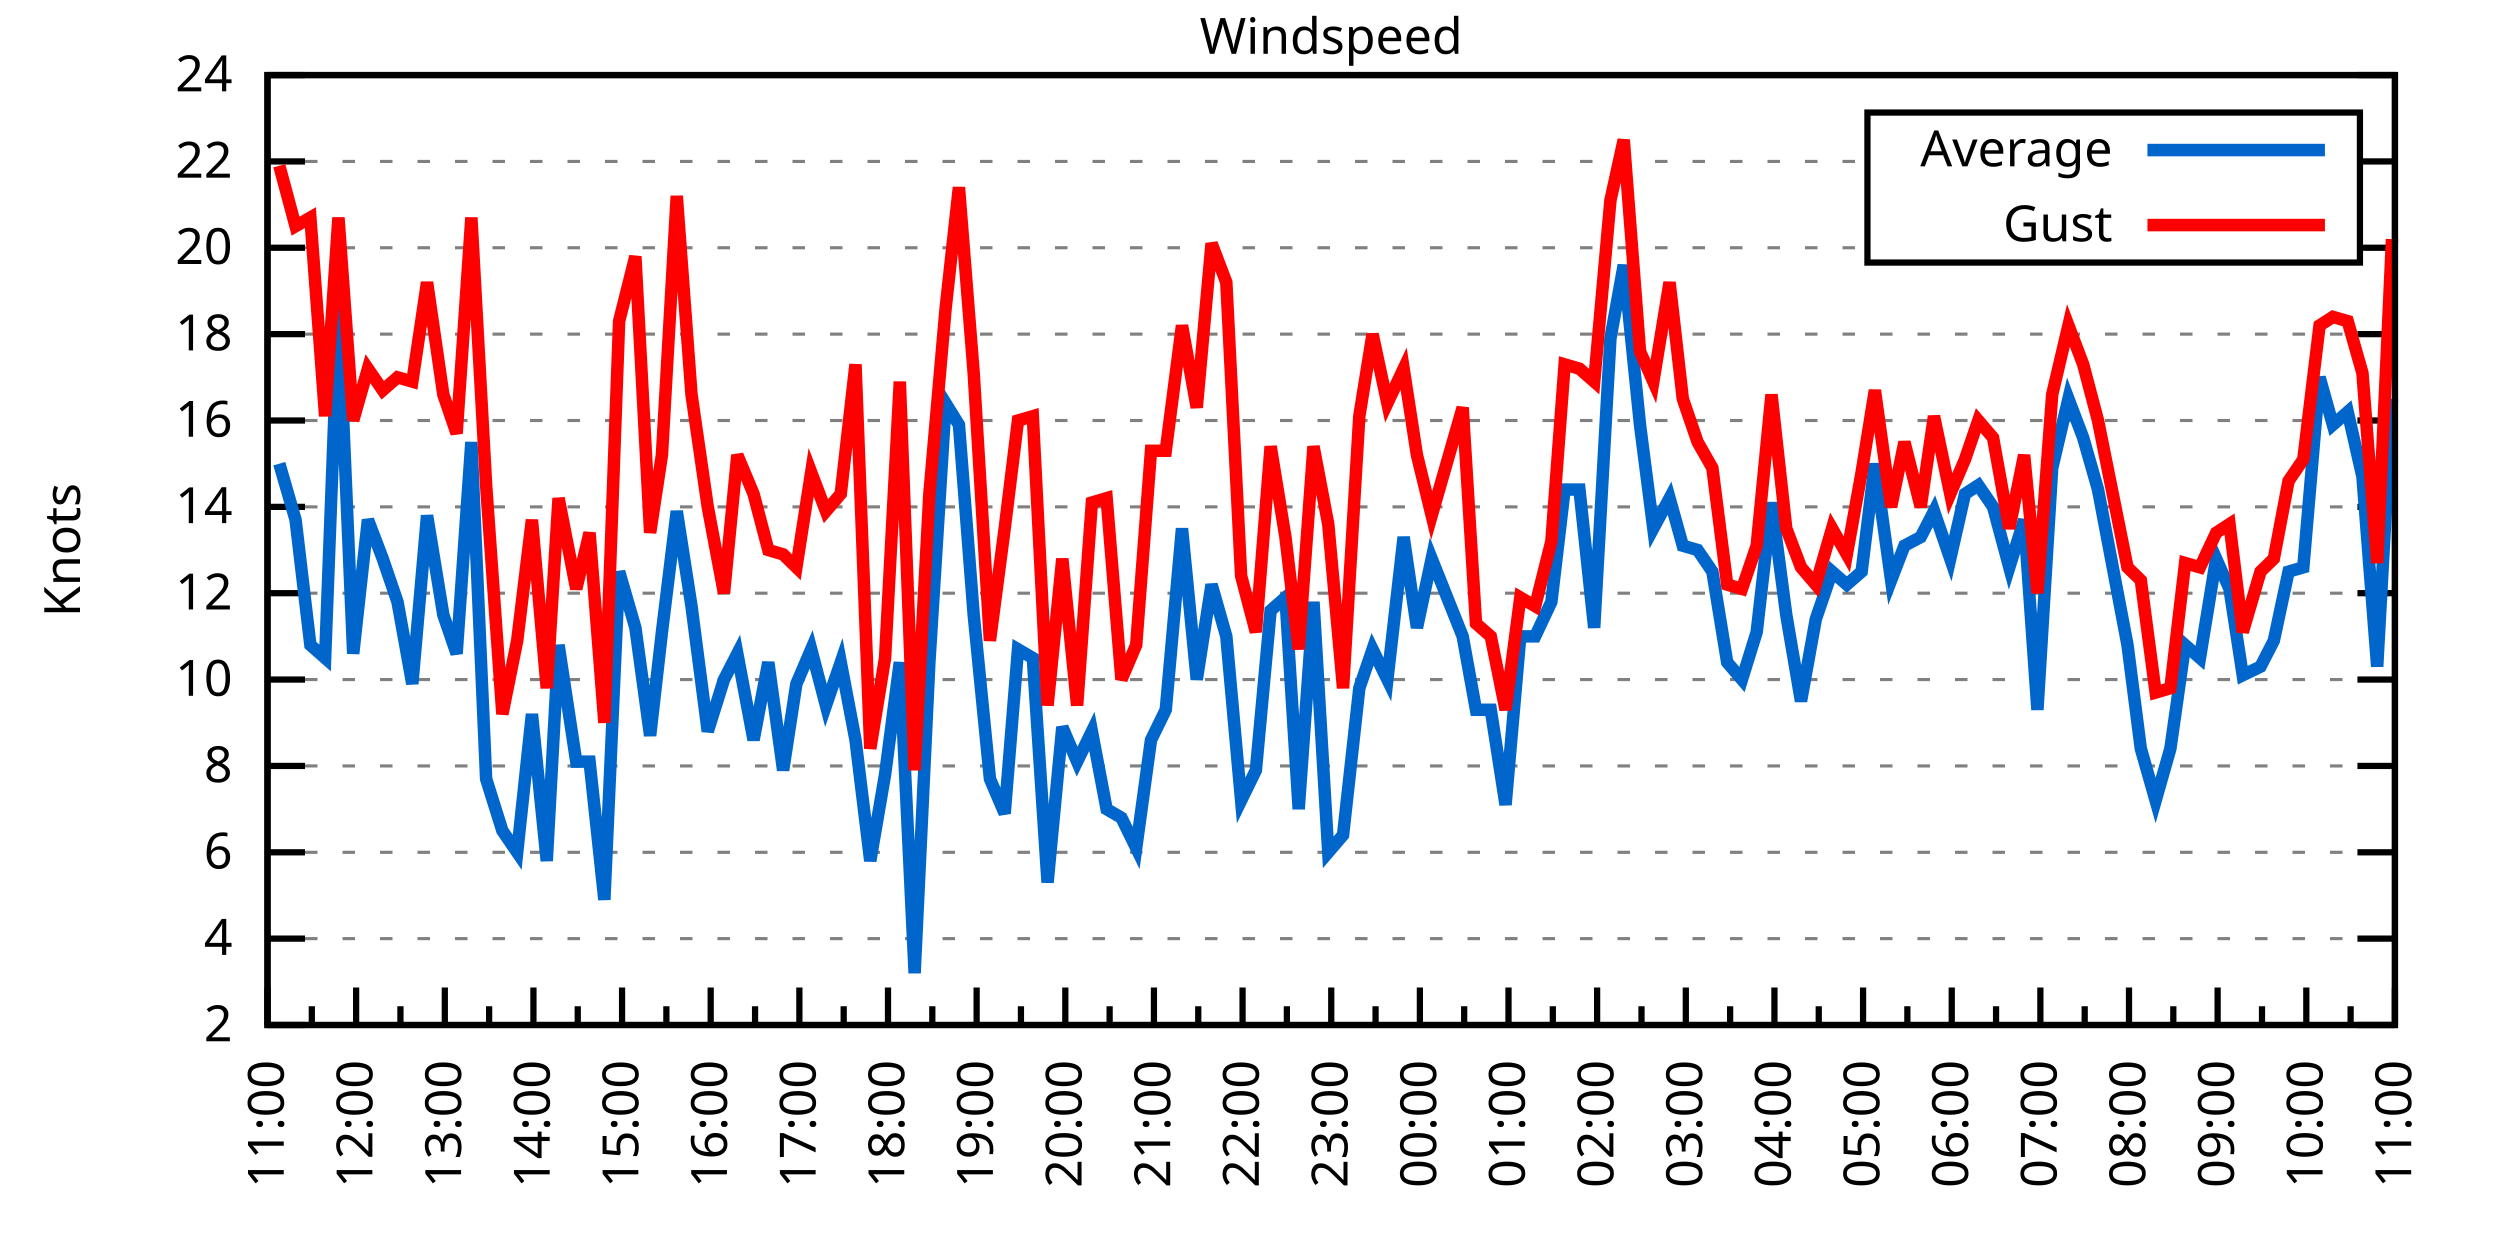
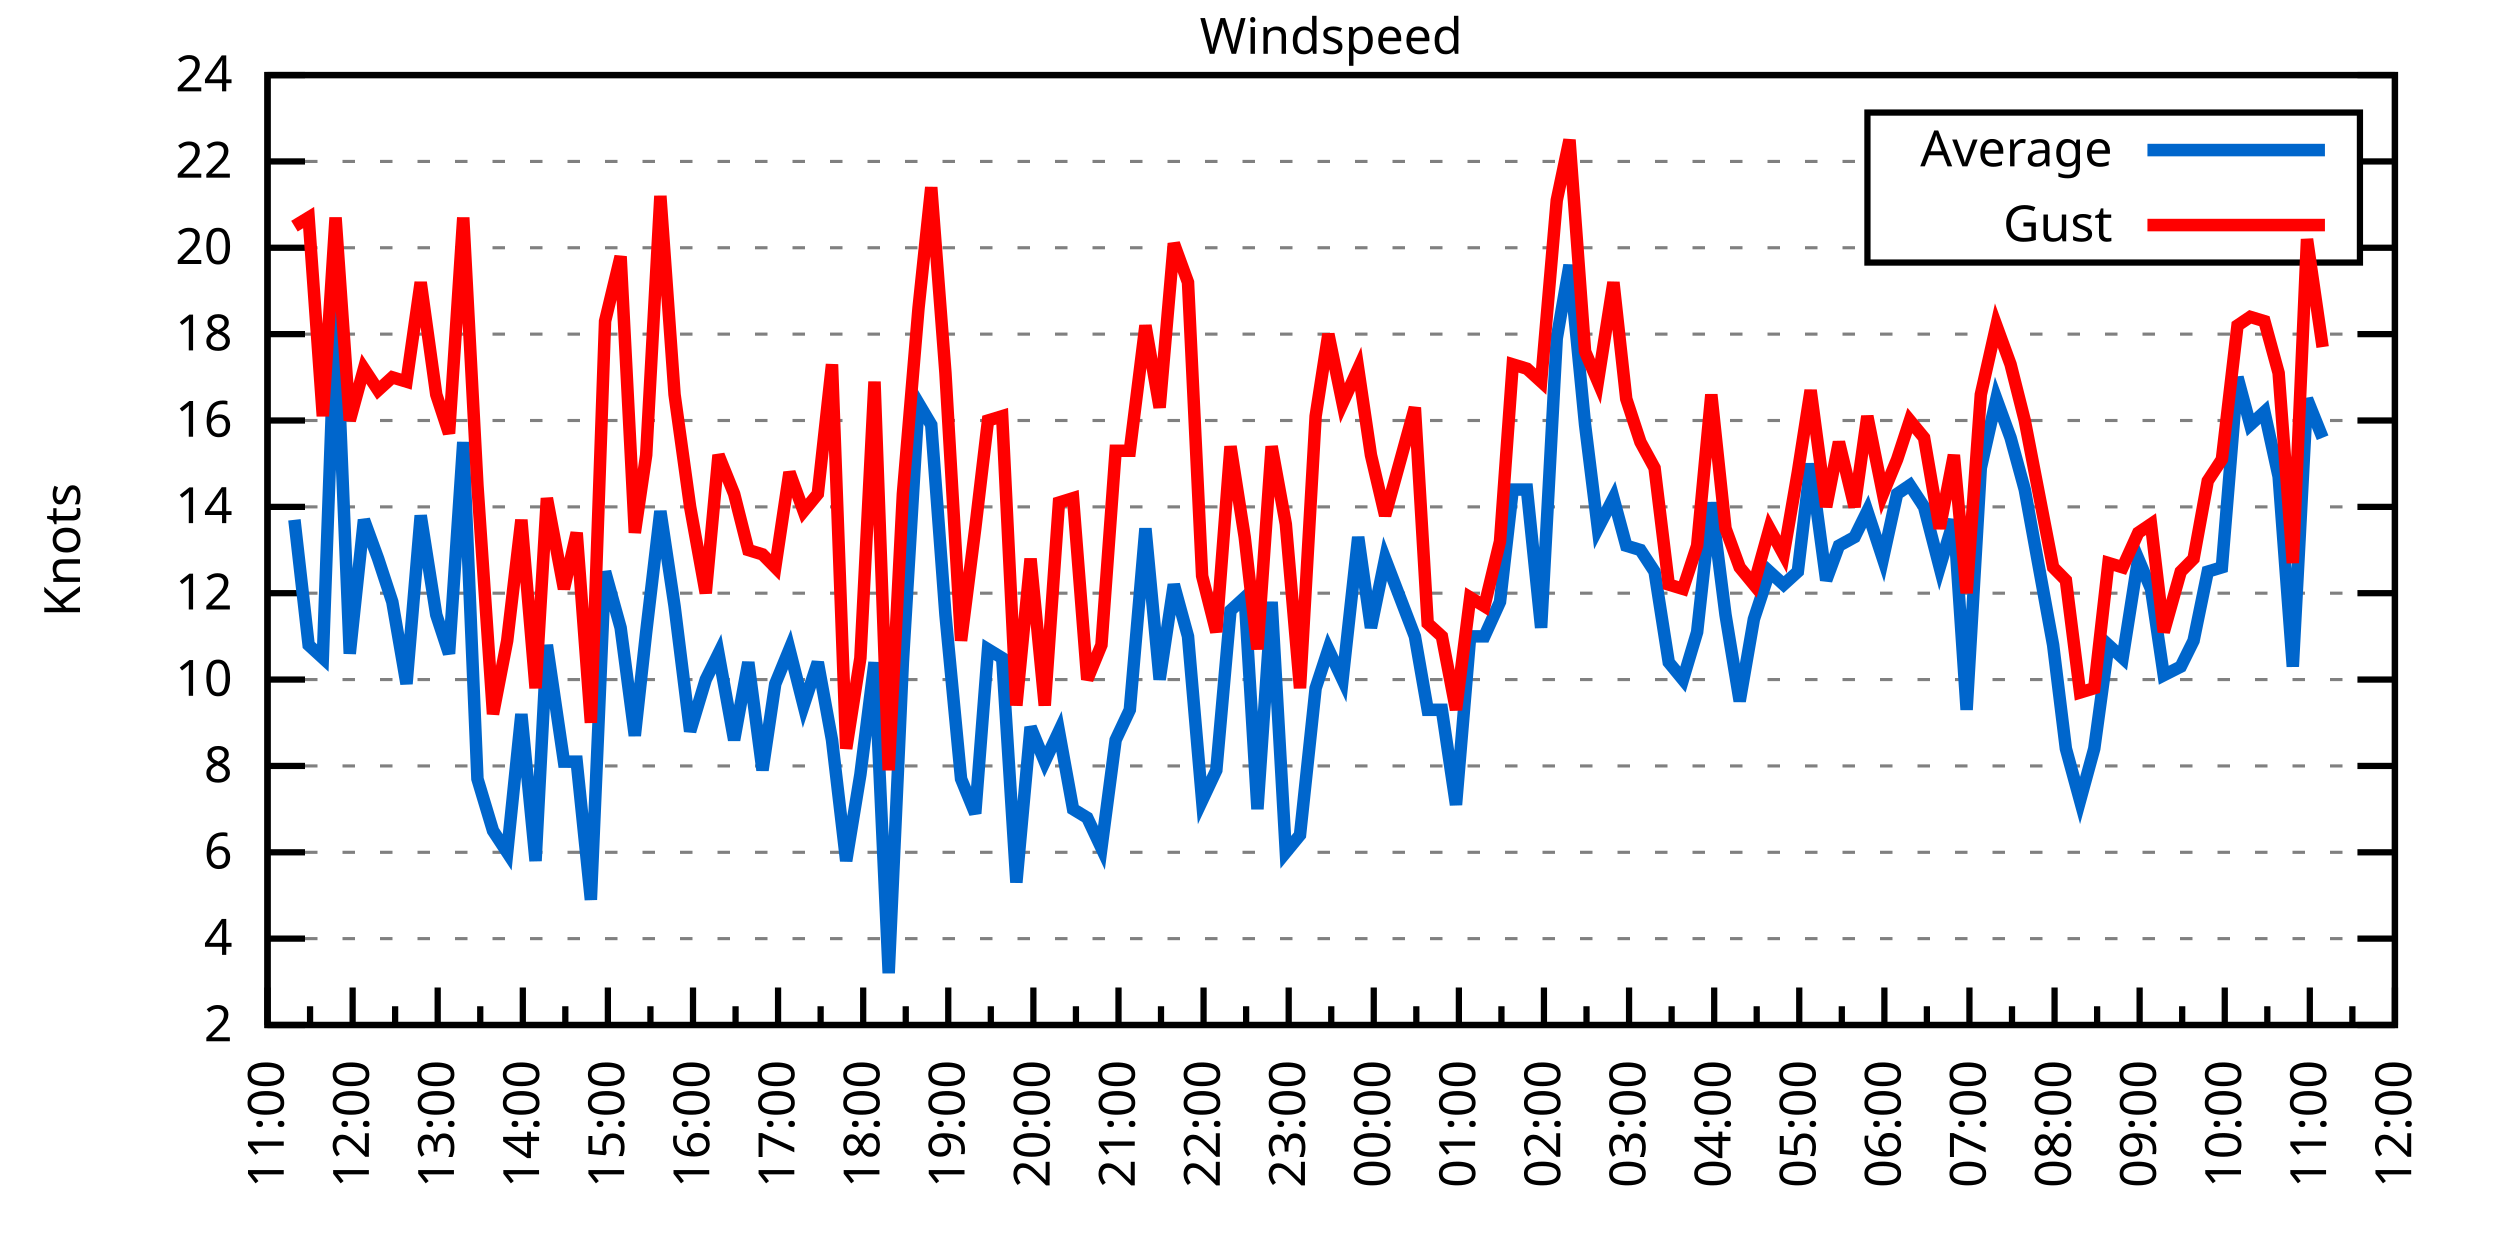
<svg xmlns="http://www.w3.org/2000/svg" xmlns:xlink="http://www.w3.org/1999/xlink" width="400" height="200" viewBox="0 0 400 200">
  <g id="gnuplot_canvas">
    <rect x="0" y="0" width="400" height="200" fill="none" />
    <defs>
      <circle id="gpDot" r="0.5" stroke-width="0.5" stroke="currentColor" />
      <path id="gpPt0" stroke-width="0.333" stroke="currentColor" d="M-1,0 h2 M0,-1 v2" />
      <path id="gpPt1" stroke-width="0.333" stroke="currentColor" d="M-1,-1 L1,1 M1,-1 L-1,1" />
      <path id="gpPt2" stroke-width="0.333" stroke="currentColor" d="M-1,0 L1,0 M0,-1 L0,1 M-1,-1 L1,1 M-1,1 L1,-1" />
      <rect id="gpPt3" stroke-width="0.333" stroke="currentColor" x="-1" y="-1" width="2" height="2" />
      <rect id="gpPt4" stroke-width="0.333" stroke="currentColor" fill="currentColor" x="-1" y="-1" width="2" height="2" />
      <circle id="gpPt5" stroke-width="0.333" stroke="currentColor" cx="0" cy="0" r="1" />
      <use xlink:href="#gpPt5" id="gpPt6" fill="currentColor" stroke="none" />
      <path id="gpPt7" stroke-width="0.333" stroke="currentColor" d="M0,-1.33 L-1.33,0.67 L1.33,0.67 z" />
      <use xlink:href="#gpPt7" id="gpPt8" fill="currentColor" stroke="none" />
      <use xlink:href="#gpPt7" id="gpPt9" stroke="currentColor" transform="rotate(180)" />
      <use xlink:href="#gpPt9" id="gpPt10" fill="currentColor" stroke="none" />
      <use xlink:href="#gpPt3" id="gpPt11" stroke="currentColor" transform="rotate(45)" />
      <use xlink:href="#gpPt11" id="gpPt12" fill="currentColor" stroke="none" />
      <path id="gpPt13" stroke-width="0.333" stroke="currentColor" d="M0,1.330 L1.265,0.411 L0.782,-1.067 L-0.782,-1.076 L-1.265,0.411 z" />
      <use xlink:href="#gpPt13" id="gpPt14" fill="currentColor" stroke="none" />
      <filter id="textbox" filterUnits="objectBoundingBox" x="0" y="0" height="1" width="1">
        <feFlood flood-color="white" flood-opacity="1" result="bgnd" />
        <feComposite in="SourceGraphic" in2="bgnd" operator="atop" />
      </filter>
      <filter id="greybox" filterUnits="objectBoundingBox" x="0" y="0" height="1" width="1">
        <feFlood flood-color="lightgrey" flood-opacity="1" result="grey" />
        <feComposite in="SourceGraphic" in2="grey" operator="atop" />
      </filter>
    </defs>
    <g fill="none" color="white" stroke="currentColor" stroke-width="1.00" stroke-linecap="butt" stroke-linejoin="miter">
</g>
    <g fill="none" color="black" stroke="currentColor" stroke-width="1.00" stroke-linecap="butt" stroke-linejoin="miter">
      <g stroke="none" shape-rendering="crispEdges">
        <polygon fill="rgb(255, 255, 255)" points="42.80,164.00 383.18,164.00 383.18,12.02 42.80,12.02 " />
      </g>
    </g>
    <g fill="none" color="black" stroke="currentColor" stroke-width="1.00" stroke-linecap="butt" stroke-linejoin="miter">
</g>
    <g fill="none" color="black" stroke="black" stroke-width="0.50" stroke-linecap="butt" stroke-linejoin="miter">
</g>
    <g fill="none" color="gray" stroke="currentColor" stroke-width="0.50" stroke-linecap="butt" stroke-linejoin="miter">
      <path stroke="gray" stroke-dasharray="2,4" class="gridline" d="M42.80,164.00 L383.19,164.00  " />
    </g>
    <g fill="none" color="gray" stroke="gray" stroke-width="1.00" stroke-linecap="butt" stroke-linejoin="miter">
</g>
    <g fill="none" color="black" stroke="currentColor" stroke-width="1.00" stroke-linecap="butt" stroke-linejoin="miter">
      <path stroke="black" d="M42.80,164.00 L48.80,164.00 M383.19,164.00 L377.19,164.00  " />
      <g transform="translate(37.20,166.60)" stroke="none" fill="black" font-family="Sans" font-size="8.00" text-anchor="end">
        <text>
          <tspan font-family="Sans"> 2</tspan>
        </text>
      </g>
    </g>
    <g fill="none" color="black" stroke="currentColor" stroke-width="1.00" stroke-linecap="butt" stroke-linejoin="miter">
</g>
    <g fill="none" color="black" stroke="black" stroke-width="0.50" stroke-linecap="butt" stroke-linejoin="miter">
</g>
    <g fill="none" color="gray" stroke="currentColor" stroke-width="0.50" stroke-linecap="butt" stroke-linejoin="miter">
      <path stroke="gray" stroke-dasharray="2,4" class="gridline" d="M42.80,150.18 L383.19,150.18  " />
    </g>
    <g fill="none" color="gray" stroke="gray" stroke-width="1.00" stroke-linecap="butt" stroke-linejoin="miter">
</g>
    <g fill="none" color="black" stroke="currentColor" stroke-width="1.00" stroke-linecap="butt" stroke-linejoin="miter">
      <path stroke="black" d="M42.80,150.18 L48.80,150.18 M383.19,150.18 L377.19,150.18  " />
      <g transform="translate(37.20,152.78)" stroke="none" fill="black" font-family="Sans" font-size="8.00" text-anchor="end">
        <text>
          <tspan font-family="Sans"> 4</tspan>
        </text>
      </g>
    </g>
    <g fill="none" color="black" stroke="currentColor" stroke-width="1.00" stroke-linecap="butt" stroke-linejoin="miter">
</g>
    <g fill="none" color="black" stroke="black" stroke-width="0.50" stroke-linecap="butt" stroke-linejoin="miter">
</g>
    <g fill="none" color="gray" stroke="currentColor" stroke-width="0.50" stroke-linecap="butt" stroke-linejoin="miter">
      <path stroke="gray" stroke-dasharray="2,4" class="gridline" d="M42.80,136.37 L383.19,136.37  " />
    </g>
    <g fill="none" color="gray" stroke="gray" stroke-width="1.00" stroke-linecap="butt" stroke-linejoin="miter">
</g>
    <g fill="none" color="black" stroke="currentColor" stroke-width="1.00" stroke-linecap="butt" stroke-linejoin="miter">
      <path stroke="black" d="M42.80,136.37 L48.80,136.37 M383.19,136.37 L377.19,136.37  " />
      <g transform="translate(37.20,138.97)" stroke="none" fill="black" font-family="Sans" font-size="8.00" text-anchor="end">
        <text>
          <tspan font-family="Sans"> 6</tspan>
        </text>
      </g>
    </g>
    <g fill="none" color="black" stroke="currentColor" stroke-width="1.00" stroke-linecap="butt" stroke-linejoin="miter">
</g>
    <g fill="none" color="black" stroke="black" stroke-width="0.50" stroke-linecap="butt" stroke-linejoin="miter">
</g>
    <g fill="none" color="gray" stroke="currentColor" stroke-width="0.50" stroke-linecap="butt" stroke-linejoin="miter">
      <path stroke="gray" stroke-dasharray="2,4" class="gridline" d="M42.80,122.55 L383.19,122.55  " />
    </g>
    <g fill="none" color="gray" stroke="gray" stroke-width="1.00" stroke-linecap="butt" stroke-linejoin="miter">
</g>
    <g fill="none" color="black" stroke="currentColor" stroke-width="1.00" stroke-linecap="butt" stroke-linejoin="miter">
      <path stroke="black" d="M42.80,122.55 L48.80,122.55 M383.19,122.55 L377.19,122.55  " />
      <g transform="translate(37.20,125.15)" stroke="none" fill="black" font-family="Sans" font-size="8.00" text-anchor="end">
        <text>
          <tspan font-family="Sans"> 8</tspan>
        </text>
      </g>
    </g>
    <g fill="none" color="black" stroke="currentColor" stroke-width="1.00" stroke-linecap="butt" stroke-linejoin="miter">
</g>
    <g fill="none" color="black" stroke="black" stroke-width="0.50" stroke-linecap="butt" stroke-linejoin="miter">
</g>
    <g fill="none" color="gray" stroke="currentColor" stroke-width="0.50" stroke-linecap="butt" stroke-linejoin="miter">
      <path stroke="gray" stroke-dasharray="2,4" class="gridline" d="M42.80,108.73 L383.19,108.73  " />
    </g>
    <g fill="none" color="gray" stroke="gray" stroke-width="1.00" stroke-linecap="butt" stroke-linejoin="miter">
</g>
    <g fill="none" color="black" stroke="currentColor" stroke-width="1.00" stroke-linecap="butt" stroke-linejoin="miter">
      <path stroke="black" d="M42.80,108.73 L48.80,108.73 M383.19,108.73 L377.19,108.73  " />
      <g transform="translate(37.20,111.33)" stroke="none" fill="black" font-family="Sans" font-size="8.00" text-anchor="end">
        <text>
          <tspan font-family="Sans"> 10</tspan>
        </text>
      </g>
    </g>
    <g fill="none" color="black" stroke="currentColor" stroke-width="1.00" stroke-linecap="butt" stroke-linejoin="miter">
</g>
    <g fill="none" color="black" stroke="black" stroke-width="0.50" stroke-linecap="butt" stroke-linejoin="miter">
</g>
    <g fill="none" color="gray" stroke="currentColor" stroke-width="0.50" stroke-linecap="butt" stroke-linejoin="miter">
      <path stroke="gray" stroke-dasharray="2,4" class="gridline" d="M42.80,94.91 L383.19,94.91  " />
    </g>
    <g fill="none" color="gray" stroke="gray" stroke-width="1.00" stroke-linecap="butt" stroke-linejoin="miter">
</g>
    <g fill="none" color="black" stroke="currentColor" stroke-width="1.00" stroke-linecap="butt" stroke-linejoin="miter">
      <path stroke="black" d="M42.80,94.91 L48.80,94.91 M383.19,94.91 L377.19,94.91  " />
      <g transform="translate(37.20,97.51)" stroke="none" fill="black" font-family="Sans" font-size="8.00" text-anchor="end">
        <text>
          <tspan font-family="Sans"> 12</tspan>
        </text>
      </g>
    </g>
    <g fill="none" color="black" stroke="currentColor" stroke-width="1.00" stroke-linecap="butt" stroke-linejoin="miter">
</g>
    <g fill="none" color="black" stroke="black" stroke-width="0.50" stroke-linecap="butt" stroke-linejoin="miter">
</g>
    <g fill="none" color="gray" stroke="currentColor" stroke-width="0.50" stroke-linecap="butt" stroke-linejoin="miter">
      <path stroke="gray" stroke-dasharray="2,4" class="gridline" d="M42.80,81.10 L383.19,81.10  " />
    </g>
    <g fill="none" color="gray" stroke="gray" stroke-width="1.00" stroke-linecap="butt" stroke-linejoin="miter">
</g>
    <g fill="none" color="black" stroke="currentColor" stroke-width="1.00" stroke-linecap="butt" stroke-linejoin="miter">
      <path stroke="black" d="M42.80,81.10 L48.80,81.10 M383.19,81.10 L377.19,81.10  " />
      <g transform="translate(37.20,83.70)" stroke="none" fill="black" font-family="Sans" font-size="8.00" text-anchor="end">
        <text>
          <tspan font-family="Sans"> 14</tspan>
        </text>
      </g>
    </g>
    <g fill="none" color="black" stroke="currentColor" stroke-width="1.00" stroke-linecap="butt" stroke-linejoin="miter">
</g>
    <g fill="none" color="black" stroke="black" stroke-width="0.50" stroke-linecap="butt" stroke-linejoin="miter">
</g>
    <g fill="none" color="gray" stroke="currentColor" stroke-width="0.50" stroke-linecap="butt" stroke-linejoin="miter">
      <path stroke="gray" stroke-dasharray="2,4" class="gridline" d="M42.80,67.28 L383.19,67.28  " />
    </g>
    <g fill="none" color="gray" stroke="gray" stroke-width="1.00" stroke-linecap="butt" stroke-linejoin="miter">
</g>
    <g fill="none" color="black" stroke="currentColor" stroke-width="1.00" stroke-linecap="butt" stroke-linejoin="miter">
      <path stroke="black" d="M42.80,67.28 L48.80,67.28 M383.19,67.28 L377.19,67.28  " />
      <g transform="translate(37.20,69.88)" stroke="none" fill="black" font-family="Sans" font-size="8.00" text-anchor="end">
        <text>
          <tspan font-family="Sans"> 16</tspan>
        </text>
      </g>
    </g>
    <g fill="none" color="black" stroke="currentColor" stroke-width="1.00" stroke-linecap="butt" stroke-linejoin="miter">
</g>
    <g fill="none" color="black" stroke="black" stroke-width="0.50" stroke-linecap="butt" stroke-linejoin="miter">
</g>
    <g fill="none" color="gray" stroke="currentColor" stroke-width="0.50" stroke-linecap="butt" stroke-linejoin="miter">
      <path stroke="gray" stroke-dasharray="2,4" class="gridline" d="M42.80,53.46 L383.19,53.46  " />
    </g>
    <g fill="none" color="gray" stroke="gray" stroke-width="1.00" stroke-linecap="butt" stroke-linejoin="miter">
</g>
    <g fill="none" color="black" stroke="currentColor" stroke-width="1.00" stroke-linecap="butt" stroke-linejoin="miter">
      <path stroke="black" d="M42.80,53.46 L48.80,53.46 M383.19,53.46 L377.19,53.46  " />
      <g transform="translate(37.20,56.06)" stroke="none" fill="black" font-family="Sans" font-size="8.00" text-anchor="end">
        <text>
          <tspan font-family="Sans"> 18</tspan>
        </text>
      </g>
    </g>
    <g fill="none" color="black" stroke="currentColor" stroke-width="1.00" stroke-linecap="butt" stroke-linejoin="miter">
</g>
    <g fill="none" color="black" stroke="black" stroke-width="0.50" stroke-linecap="butt" stroke-linejoin="miter">
</g>
    <g fill="none" color="gray" stroke="currentColor" stroke-width="0.50" stroke-linecap="butt" stroke-linejoin="miter">
      <path stroke="gray" stroke-dasharray="2,4" class="gridline" d="M42.80,39.64 L298.79,39.64 M377.59,39.64 L383.19,39.64  " />
    </g>
    <g fill="none" color="gray" stroke="gray" stroke-width="1.00" stroke-linecap="butt" stroke-linejoin="miter">
</g>
    <g fill="none" color="black" stroke="currentColor" stroke-width="1.00" stroke-linecap="butt" stroke-linejoin="miter">
      <path stroke="black" d="M42.80,39.64 L48.80,39.64 M383.19,39.64 L377.19,39.64  " />
      <g transform="translate(37.20,42.24)" stroke="none" fill="black" font-family="Sans" font-size="8.00" text-anchor="end">
        <text>
          <tspan font-family="Sans"> 20</tspan>
        </text>
      </g>
    </g>
    <g fill="none" color="black" stroke="currentColor" stroke-width="1.00" stroke-linecap="butt" stroke-linejoin="miter">
</g>
    <g fill="none" color="black" stroke="black" stroke-width="0.50" stroke-linecap="butt" stroke-linejoin="miter">
</g>
    <g fill="none" color="gray" stroke="currentColor" stroke-width="0.50" stroke-linecap="butt" stroke-linejoin="miter">
      <path stroke="gray" stroke-dasharray="2,4" class="gridline" d="M42.80,25.83 L298.79,25.83 M377.59,25.83 L383.19,25.83  " />
    </g>
    <g fill="none" color="gray" stroke="gray" stroke-width="1.00" stroke-linecap="butt" stroke-linejoin="miter">
</g>
    <g fill="none" color="black" stroke="currentColor" stroke-width="1.00" stroke-linecap="butt" stroke-linejoin="miter">
      <path stroke="black" d="M42.80,25.83 L48.80,25.83 M383.19,25.83 L377.19,25.83  " />
      <g transform="translate(37.20,28.43)" stroke="none" fill="black" font-family="Sans" font-size="8.00" text-anchor="end">
        <text>
          <tspan font-family="Sans"> 22</tspan>
        </text>
      </g>
    </g>
    <g fill="none" color="black" stroke="currentColor" stroke-width="1.00" stroke-linecap="butt" stroke-linejoin="miter">
</g>
    <g fill="none" color="black" stroke="black" stroke-width="0.50" stroke-linecap="butt" stroke-linejoin="miter">
</g>
    <g fill="none" color="gray" stroke="currentColor" stroke-width="0.50" stroke-linecap="butt" stroke-linejoin="miter">
      <path stroke="gray" stroke-dasharray="2,4" class="gridline" d="M42.80,12.01 L383.19,12.01  " />
    </g>
    <g fill="none" color="gray" stroke="gray" stroke-width="1.00" stroke-linecap="butt" stroke-linejoin="miter">
</g>
    <g fill="none" color="black" stroke="currentColor" stroke-width="1.00" stroke-linecap="butt" stroke-linejoin="miter">
      <path stroke="black" d="M42.80,12.01 L48.80,12.01 M383.19,12.01 L377.19,12.01  " />
      <g transform="translate(37.20,14.61)" stroke="none" fill="black" font-family="Sans" font-size="8.00" text-anchor="end">
        <text>
          <tspan font-family="Sans"> 24</tspan>
        </text>
      </g>
    </g>
    <g fill="none" color="black" stroke="currentColor" stroke-width="1.00" stroke-linecap="butt" stroke-linejoin="miter">
      <path stroke="black" d="M42.80,164.00 L42.80,158.00  " />
      <g transform="translate(45.40,169.60) rotate(270)" stroke="none" fill="black" font-family="Sans" font-size="8.00" text-anchor="end">
        <text>
          <tspan font-family="Sans">11:00</tspan>
        </text>
      </g>
    </g>
    <g fill="none" color="black" stroke="currentColor" stroke-width="1.00" stroke-linecap="butt" stroke-linejoin="miter">
-       <path stroke="black" d="M49.89,164.00 L49.89,161.00 M56.98,164.00 L56.98,158.00  " />
-       <g transform="translate(59.58,169.60) rotate(270)" stroke="none" fill="black" font-family="Sans" font-size="8.00" text-anchor="end">
+       <path stroke="black" d="M49.61,164.00 L49.61,161.00 M56.42,164.00 L56.42,158.00  " />
+       <g transform="translate(59.02,169.60) rotate(270)" stroke="none" fill="black" font-family="Sans" font-size="8.00" text-anchor="end">
        <text>
          <tspan font-family="Sans">12:00</tspan>
        </text>
      </g>
    </g>
    <g fill="none" color="black" stroke="currentColor" stroke-width="1.00" stroke-linecap="butt" stroke-linejoin="miter">
-       <path stroke="black" d="M64.07,164.00 L64.07,161.00 M71.17,164.00 L71.17,158.00  " />
-       <g transform="translate(73.77,169.60) rotate(270)" stroke="none" fill="black" font-family="Sans" font-size="8.00" text-anchor="end">
+       <path stroke="black" d="M63.22,164.00 L63.22,161.00 M70.03,164.00 L70.03,158.00  " />
+       <g transform="translate(72.63,169.60) rotate(270)" stroke="none" fill="black" font-family="Sans" font-size="8.00" text-anchor="end">
        <text>
          <tspan font-family="Sans">13:00</tspan>
        </text>
      </g>
    </g>
    <g fill="none" color="black" stroke="currentColor" stroke-width="1.00" stroke-linecap="butt" stroke-linejoin="miter">
-       <path stroke="black" d="M78.26,164.00 L78.26,161.00 M85.35,164.00 L85.35,158.00  " />
-       <g transform="translate(87.95,169.60) rotate(270)" stroke="none" fill="black" font-family="Sans" font-size="8.00" text-anchor="end">
+       <path stroke="black" d="M76.84,164.00 L76.84,161.00 M83.65,164.00 L83.65,158.00  " />
+       <g transform="translate(86.25,169.60) rotate(270)" stroke="none" fill="black" font-family="Sans" font-size="8.00" text-anchor="end">
        <text>
          <tspan font-family="Sans">14:00</tspan>
        </text>
      </g>
    </g>
    <g fill="none" color="black" stroke="currentColor" stroke-width="1.00" stroke-linecap="butt" stroke-linejoin="miter">
-       <path stroke="black" d="M92.44,164.00 L92.44,161.00 M99.53,164.00 L99.53,158.00  " />
-       <g transform="translate(102.13,169.60) rotate(270)" stroke="none" fill="black" font-family="Sans" font-size="8.00" text-anchor="end">
+       <path stroke="black" d="M90.45,164.00 L90.45,161.00 M97.26,164.00 L97.26,158.00  " />
+       <g transform="translate(99.86,169.60) rotate(270)" stroke="none" fill="black" font-family="Sans" font-size="8.00" text-anchor="end">
        <text>
          <tspan font-family="Sans">15:00</tspan>
        </text>
      </g>
    </g>
    <g fill="none" color="black" stroke="currentColor" stroke-width="1.00" stroke-linecap="butt" stroke-linejoin="miter">
-       <path stroke="black" d="M106.62,164.00 L106.62,161.00 M113.71,164.00 L113.71,158.00  " />
-       <g transform="translate(116.31,169.60) rotate(270)" stroke="none" fill="black" font-family="Sans" font-size="8.00" text-anchor="end">
+       <path stroke="black" d="M104.07,164.00 L104.07,161.00 M110.88,164.00 L110.88,158.00  " />
+       <g transform="translate(113.48,169.60) rotate(270)" stroke="none" fill="black" font-family="Sans" font-size="8.00" text-anchor="end">
        <text>
          <tspan font-family="Sans">16:00</tspan>
        </text>
      </g>
    </g>
    <g fill="none" color="black" stroke="currentColor" stroke-width="1.00" stroke-linecap="butt" stroke-linejoin="miter">
-       <path stroke="black" d="M120.81,164.00 L120.81,161.00 M127.90,164.00 L127.90,158.00  " />
-       <g transform="translate(130.50,169.60) rotate(270)" stroke="none" fill="black" font-family="Sans" font-size="8.00" text-anchor="end">
+       <path stroke="black" d="M117.69,164.00 L117.69,161.00 M124.49,164.00 L124.49,158.00  " />
+       <g transform="translate(127.09,169.60) rotate(270)" stroke="none" fill="black" font-family="Sans" font-size="8.00" text-anchor="end">
        <text>
          <tspan font-family="Sans">17:00</tspan>
        </text>
      </g>
    </g>
    <g fill="none" color="black" stroke="currentColor" stroke-width="1.00" stroke-linecap="butt" stroke-linejoin="miter">
-       <path stroke="black" d="M134.99,164.00 L134.99,161.00 M142.08,164.00 L142.08,158.00  " />
-       <g transform="translate(144.68,169.60) rotate(270)" stroke="none" fill="black" font-family="Sans" font-size="8.00" text-anchor="end">
+       <path stroke="black" d="M131.30,164.00 L131.30,161.00 M138.11,164.00 L138.11,158.00  " />
+       <g transform="translate(140.71,169.60) rotate(270)" stroke="none" fill="black" font-family="Sans" font-size="8.00" text-anchor="end">
        <text>
          <tspan font-family="Sans">18:00</tspan>
        </text>
      </g>
    </g>
    <g fill="none" color="black" stroke="currentColor" stroke-width="1.00" stroke-linecap="butt" stroke-linejoin="miter">
-       <path stroke="black" d="M149.17,164.00 L149.17,161.00 M156.26,164.00 L156.26,158.00  " />
-       <g transform="translate(158.86,169.60) rotate(270)" stroke="none" fill="black" font-family="Sans" font-size="8.00" text-anchor="end">
+       <path stroke="black" d="M144.92,164.00 L144.92,161.00 M151.72,164.00 L151.72,158.00  " />
+       <g transform="translate(154.32,169.60) rotate(270)" stroke="none" fill="black" font-family="Sans" font-size="8.00" text-anchor="end">
        <text>
          <tspan font-family="Sans">19:00</tspan>
        </text>
      </g>
    </g>
    <g fill="none" color="black" stroke="currentColor" stroke-width="1.00" stroke-linecap="butt" stroke-linejoin="miter">
-       <path stroke="black" d="M163.35,164.00 L163.35,161.00 M170.45,164.00 L170.45,158.00  " />
-       <g transform="translate(173.05,169.60) rotate(270)" stroke="none" fill="black" font-family="Sans" font-size="8.00" text-anchor="end">
+       <path stroke="black" d="M158.53,164.00 L158.53,161.00 M165.34,164.00 L165.34,158.00  " />
+       <g transform="translate(167.94,169.60) rotate(270)" stroke="none" fill="black" font-family="Sans" font-size="8.00" text-anchor="end">
        <text>
          <tspan font-family="Sans">20:00</tspan>
        </text>
      </g>
    </g>
    <g fill="none" color="black" stroke="currentColor" stroke-width="1.00" stroke-linecap="butt" stroke-linejoin="miter">
-       <path stroke="black" d="M177.54,164.00 L177.54,161.00 M184.63,164.00 L184.63,158.00  " />
-       <g transform="translate(187.23,169.60) rotate(270)" stroke="none" fill="black" font-family="Sans" font-size="8.00" text-anchor="end">
+       <path stroke="black" d="M172.15,164.00 L172.15,161.00 M178.96,164.00 L178.96,158.00  " />
+       <g transform="translate(181.56,169.60) rotate(270)" stroke="none" fill="black" font-family="Sans" font-size="8.00" text-anchor="end">
        <text>
          <tspan font-family="Sans">21:00</tspan>
        </text>
      </g>
    </g>
    <g fill="none" color="black" stroke="currentColor" stroke-width="1.00" stroke-linecap="butt" stroke-linejoin="miter">
-       <path stroke="black" d="M191.72,164.00 L191.72,161.00 M198.81,164.00 L198.81,158.00  " />
-       <g transform="translate(201.41,169.60) rotate(270)" stroke="none" fill="black" font-family="Sans" font-size="8.00" text-anchor="end">
+       <path stroke="black" d="M185.76,164.00 L185.76,161.00 M192.57,164.00 L192.57,158.00  " />
+       <g transform="translate(195.17,169.60) rotate(270)" stroke="none" fill="black" font-family="Sans" font-size="8.00" text-anchor="end">
        <text>
          <tspan font-family="Sans">22:00</tspan>
        </text>
      </g>
    </g>
    <g fill="none" color="black" stroke="currentColor" stroke-width="1.00" stroke-linecap="butt" stroke-linejoin="miter">
-       <path stroke="black" d="M205.90,164.00 L205.90,161.00 M213.00,164.00 L213.00,158.00  " />
-       <g transform="translate(215.60,169.60) rotate(270)" stroke="none" fill="black" font-family="Sans" font-size="8.00" text-anchor="end">
+       <path stroke="black" d="M199.38,164.00 L199.38,161.00 M206.19,164.00 L206.19,158.00  " />
+       <g transform="translate(208.79,169.60) rotate(270)" stroke="none" fill="black" font-family="Sans" font-size="8.00" text-anchor="end">
        <text>
          <tspan font-family="Sans">23:00</tspan>
        </text>
      </g>
    </g>
    <g fill="none" color="black" stroke="currentColor" stroke-width="1.00" stroke-linecap="butt" stroke-linejoin="miter">
-       <path stroke="black" d="M220.09,164.00 L220.09,161.00 M227.18,164.00 L227.18,158.00  " />
-       <g transform="translate(229.78,169.60) rotate(270)" stroke="none" fill="black" font-family="Sans" font-size="8.00" text-anchor="end">
+       <path stroke="black" d="M213.00,164.00 L213.00,161.00 M219.80,164.00 L219.80,158.00  " />
+       <g transform="translate(222.40,169.60) rotate(270)" stroke="none" fill="black" font-family="Sans" font-size="8.00" text-anchor="end">
        <text>
          <tspan font-family="Sans">00:00</tspan>
        </text>
      </g>
    </g>
    <g fill="none" color="black" stroke="currentColor" stroke-width="1.00" stroke-linecap="butt" stroke-linejoin="miter">
-       <path stroke="black" d="M234.27,164.00 L234.27,161.00 M241.36,164.00 L241.36,158.00  " />
-       <g transform="translate(243.96,169.60) rotate(270)" stroke="none" fill="black" font-family="Sans" font-size="8.00" text-anchor="end">
+       <path stroke="black" d="M226.61,164.00 L226.61,161.00 M233.42,164.00 L233.42,158.00  " />
+       <g transform="translate(236.02,169.60) rotate(270)" stroke="none" fill="black" font-family="Sans" font-size="8.00" text-anchor="end">
        <text>
          <tspan font-family="Sans">01:00</tspan>
        </text>
      </g>
    </g>
    <g fill="none" color="black" stroke="currentColor" stroke-width="1.00" stroke-linecap="butt" stroke-linejoin="miter">
-       <path stroke="black" d="M248.45,164.00 L248.45,161.00 M255.54,164.00 L255.54,158.00  " />
-       <g transform="translate(258.14,169.60) rotate(270)" stroke="none" fill="black" font-family="Sans" font-size="8.00" text-anchor="end">
+       <path stroke="black" d="M240.23,164.00 L240.23,161.00 M247.03,164.00 L247.03,158.00  " />
+       <g transform="translate(249.63,169.60) rotate(270)" stroke="none" fill="black" font-family="Sans" font-size="8.00" text-anchor="end">
        <text>
          <tspan font-family="Sans">02:00</tspan>
        </text>
      </g>
    </g>
    <g fill="none" color="black" stroke="currentColor" stroke-width="1.00" stroke-linecap="butt" stroke-linejoin="miter">
-       <path stroke="black" d="M262.64,164.00 L262.64,161.00 M269.73,164.00 L269.73,158.00  " />
-       <g transform="translate(272.33,169.60) rotate(270)" stroke="none" fill="black" font-family="Sans" font-size="8.00" text-anchor="end">
+       <path stroke="black" d="M253.84,164.00 L253.84,161.00 M260.65,164.00 L260.65,158.00  " />
+       <g transform="translate(263.25,169.60) rotate(270)" stroke="none" fill="black" font-family="Sans" font-size="8.00" text-anchor="end">
        <text>
          <tspan font-family="Sans">03:00</tspan>
        </text>
      </g>
    </g>
    <g fill="none" color="black" stroke="currentColor" stroke-width="1.00" stroke-linecap="butt" stroke-linejoin="miter">
-       <path stroke="black" d="M276.82,164.00 L276.82,161.00 M283.91,164.00 L283.91,158.00  " />
-       <g transform="translate(286.51,169.60) rotate(270)" stroke="none" fill="black" font-family="Sans" font-size="8.00" text-anchor="end">
+       <path stroke="black" d="M267.46,164.00 L267.46,161.00 M274.27,164.00 L274.27,158.00  " />
+       <g transform="translate(276.87,169.60) rotate(270)" stroke="none" fill="black" font-family="Sans" font-size="8.00" text-anchor="end">
        <text>
          <tspan font-family="Sans">04:00</tspan>
        </text>
      </g>
    </g>
    <g fill="none" color="black" stroke="currentColor" stroke-width="1.00" stroke-linecap="butt" stroke-linejoin="miter">
-       <path stroke="black" d="M291.00,164.00 L291.00,161.00 M298.09,164.00 L298.09,158.00  " />
-       <g transform="translate(300.69,169.60) rotate(270)" stroke="none" fill="black" font-family="Sans" font-size="8.00" text-anchor="end">
+       <path stroke="black" d="M281.07,164.00 L281.07,161.00 M287.88,164.00 L287.88,158.00  " />
+       <g transform="translate(290.48,169.60) rotate(270)" stroke="none" fill="black" font-family="Sans" font-size="8.00" text-anchor="end">
        <text>
          <tspan font-family="Sans">05:00</tspan>
        </text>
      </g>
    </g>
    <g fill="none" color="black" stroke="currentColor" stroke-width="1.00" stroke-linecap="butt" stroke-linejoin="miter">
-       <path stroke="black" d="M305.18,164.00 L305.18,161.00 M312.28,164.00 L312.28,158.00  " />
-       <g transform="translate(314.88,169.60) rotate(270)" stroke="none" fill="black" font-family="Sans" font-size="8.00" text-anchor="end">
+       <path stroke="black" d="M294.69,164.00 L294.69,161.00 M301.50,164.00 L301.50,158.00  " />
+       <g transform="translate(304.10,169.60) rotate(270)" stroke="none" fill="black" font-family="Sans" font-size="8.00" text-anchor="end">
        <text>
          <tspan font-family="Sans">06:00</tspan>
        </text>
      </g>
    </g>
    <g fill="none" color="black" stroke="currentColor" stroke-width="1.00" stroke-linecap="butt" stroke-linejoin="miter">
-       <path stroke="black" d="M319.37,164.00 L319.37,161.00 M326.46,164.00 L326.46,158.00  " />
-       <g transform="translate(329.06,169.60) rotate(270)" stroke="none" fill="black" font-family="Sans" font-size="8.00" text-anchor="end">
+       <path stroke="black" d="M308.30,164.00 L308.30,161.00 M315.11,164.00 L315.11,158.00  " />
+       <g transform="translate(317.71,169.60) rotate(270)" stroke="none" fill="black" font-family="Sans" font-size="8.00" text-anchor="end">
        <text>
          <tspan font-family="Sans">07:00</tspan>
        </text>
      </g>
    </g>
    <g fill="none" color="black" stroke="currentColor" stroke-width="1.00" stroke-linecap="butt" stroke-linejoin="miter">
-       <path stroke="black" d="M333.55,164.00 L333.55,161.00 M340.64,164.00 L340.64,158.00  " />
-       <g transform="translate(343.24,169.60) rotate(270)" stroke="none" fill="black" font-family="Sans" font-size="8.00" text-anchor="end">
+       <path stroke="black" d="M321.92,164.00 L321.92,161.00 M328.73,164.00 L328.73,158.00  " />
+       <g transform="translate(331.33,169.60) rotate(270)" stroke="none" fill="black" font-family="Sans" font-size="8.00" text-anchor="end">
        <text>
          <tspan font-family="Sans">08:00</tspan>
        </text>
      </g>
    </g>
    <g fill="none" color="black" stroke="currentColor" stroke-width="1.00" stroke-linecap="butt" stroke-linejoin="miter">
-       <path stroke="black" d="M347.73,164.00 L347.73,161.00 M354.82,164.00 L354.82,158.00  " />
-       <g transform="translate(357.42,169.60) rotate(270)" stroke="none" fill="black" font-family="Sans" font-size="8.00" text-anchor="end">
+       <path stroke="black" d="M335.54,164.00 L335.54,161.00 M342.34,164.00 L342.34,158.00  " />
+       <g transform="translate(344.94,169.60) rotate(270)" stroke="none" fill="black" font-family="Sans" font-size="8.00" text-anchor="end">
        <text>
          <tspan font-family="Sans">09:00</tspan>
        </text>
      </g>
    </g>
    <g fill="none" color="black" stroke="currentColor" stroke-width="1.00" stroke-linecap="butt" stroke-linejoin="miter">
-       <path stroke="black" d="M361.92,164.00 L361.92,161.00 M369.01,164.00 L369.01,158.00  " />
-       <g transform="translate(371.61,169.60) rotate(270)" stroke="none" fill="black" font-family="Sans" font-size="8.00" text-anchor="end">
+       <path stroke="black" d="M349.15,164.00 L349.15,161.00 M355.96,164.00 L355.96,158.00  " />
+       <g transform="translate(358.56,169.60) rotate(270)" stroke="none" fill="black" font-family="Sans" font-size="8.00" text-anchor="end">
        <text>
          <tspan font-family="Sans">10:00</tspan>
        </text>
      </g>
    </g>
    <g fill="none" color="black" stroke="currentColor" stroke-width="1.00" stroke-linecap="butt" stroke-linejoin="miter">
-       <path stroke="black" d="M376.10,164.00 L376.10,161.00 M383.19,164.00 L383.19,158.00  " />
+       <path stroke="black" d="M362.77,164.00 L362.77,161.00 M369.57,164.00 L369.57,158.00  " />
+       <g transform="translate(372.17,169.60) rotate(270)" stroke="none" fill="black" font-family="Sans" font-size="8.00" text-anchor="end">
+         <text>
+           <tspan font-family="Sans">11:00</tspan>
+         </text>
+       </g>
+     </g>
+     <g fill="none" color="black" stroke="currentColor" stroke-width="1.00" stroke-linecap="butt" stroke-linejoin="miter">
+       <path stroke="black" d="M376.38,164.00 L376.38,161.00 M383.19,164.00 L383.19,158.00  " />
      <g transform="translate(385.79,169.60) rotate(270)" stroke="none" fill="black" font-family="Sans" font-size="8.00" text-anchor="end">
        <text>
-           <tspan font-family="Sans">11:00</tspan>
+           <tspan font-family="Sans">12:00</tspan>
        </text>
      </g>
    </g>
    <g fill="none" color="black" stroke="currentColor" stroke-width="1.00" stroke-linecap="butt" stroke-linejoin="miter">
</g>
    <g fill="none" color="black" stroke="currentColor" stroke-width="1.00" stroke-linecap="butt" stroke-linejoin="miter">
      <path stroke="black" d="M42.80,12.01 L42.80,164.00 L383.19,164.00 L383.19,12.01 L42.80,12.01 Z  " />
    </g>
    <g fill="none" color="black" stroke="currentColor" stroke-width="1.00" stroke-linecap="butt" stroke-linejoin="miter">
      <g transform="translate(12.80,88.01) rotate(270)" stroke="none" fill="black" font-family="Sans" font-size="8.00" text-anchor="middle">
        <text>
          <tspan font-family="Sans">Knots</tspan>
        </text>
      </g>
    </g>
    <g fill="none" color="black" stroke="currentColor" stroke-width="1.00" stroke-linecap="butt" stroke-linejoin="miter">
</g>
    <g fill="none" color="black" stroke="currentColor" stroke-width="1.00" stroke-linecap="butt" stroke-linejoin="miter">
      <path stroke="black" d="M298.79,42.01 L298.79,18.01 L377.59,18.01 L377.59,42.01 L298.79,42.01 Z  " />
    </g>
    <g id="Windspeed_plot_1">
      <g fill="none" color="white" stroke="black" stroke-width="2.00" stroke-linecap="butt" stroke-linejoin="miter">
</g>
      <g fill="none" color="black" stroke="currentColor" stroke-width="2.00" stroke-linecap="butt" stroke-linejoin="miter">
        <g transform="translate(337.99,26.61)" stroke="none" fill="black" font-family="Sans" font-size="8.00" text-anchor="end">
          <text>
            <tspan font-family="Sans">Average</tspan>
          </text>
        </g>
      </g>
      <g fill="none" color="black" stroke="currentColor" stroke-width="2.00" stroke-linecap="butt" stroke-linejoin="miter">
-         <path stroke="rgb(  0, 102, 204)" d="M343.59,24.01 L371.99,24.01 M44.69,74.19 L47.29,83.17 L49.66,103.20 L52.02,105.28 L54.15,49.32 L56.51,104.59   L58.87,83.17 L61.24,89.39 L63.60,96.30 L65.97,109.42 L68.33,82.48 L70.93,98.37 L73.06,104.59 L75.42,70.73   L77.78,124.62 L80.38,132.91 L82.75,136.37 L85.11,114.26 L87.48,137.75 L89.37,103.20 L92.20,121.86 L94.33,121.86   L96.70,143.96 L99.06,91.46 L101.66,100.44 L104.02,117.71 L105.91,101.13 L108.28,81.79 L110.64,96.99 L113.24,117.02   L115.84,108.73 L117.97,104.59 L120.57,118.40 L122.93,105.97 L125.30,123.24 L127.42,109.42 L129.79,103.89 L132.15,112.88   L134.52,105.97 L136.88,118.40 L139.24,137.75 L141.61,123.93 L143.97,105.97 L146.34,155.71 L148.70,105.97 L151.30,64.52   L153.43,67.97 L155.79,98.37 L158.39,124.62 L160.75,130.15 L162.88,103.89 L165.25,105.28 L167.61,141.20 L169.97,116.33   L172.34,121.86 L174.70,117.02 L177.06,129.46 L179.43,130.84 L181.79,135.67 L184.16,118.40 L186.52,113.57 L189.12,84.55   L191.48,108.73 L193.85,93.53 L196.21,101.82 L198.58,128.08 L200.94,123.24 L203.30,97.68 L205.67,95.60 L207.79,129.46   L210.16,96.30 L212.52,136.37 L214.89,133.60 L217.49,110.11 L219.61,103.89 L221.98,108.73 L224.58,85.93 L226.71,100.44   L229.07,89.39 L234.03,101.82 L236.16,113.57 L238.52,113.57 L240.89,128.77 L243.25,101.82 L245.62,101.82 L248.22,96.30   L250.34,78.33 L252.71,78.33 L255.07,100.44 L257.67,54.15 L259.80,42.41 L262.40,67.97 L264.53,84.55 L267.13,79.71   L269.25,87.31 L271.62,88.00 L273.98,91.46 L276.35,105.97 L278.71,108.73 L281.07,101.13 L283.44,80.41 L285.80,98.37   L288.16,112.19 L290.53,99.06 L293.13,91.46 L295.49,93.53 L297.86,91.46 L299.98,74.19 L302.58,92.84 L304.71,87.31   L307.31,85.93 L309.44,81.79 L312.04,89.39 L314.40,79.02 L316.53,77.64 L318.89,81.10 L321.49,90.77 L323.86,83.17   L325.99,113.57 L328.35,74.88 L330.95,63.82 L333.31,70.04 L335.68,78.33 L340.40,103.20 L342.53,119.78 L344.90,128.08   L347.26,119.78 L349.62,103.20 L351.99,105.28 L354.59,89.39 L356.72,94.22 L358.84,108.04 L361.68,106.66 L363.81,102.51   L366.17,91.46 L368.53,90.77 L371.13,60.37 L373.26,67.97 L375.63,65.90 L377.99,76.26 L380.35,106.66 L382.72,63.82    " />
+         <path stroke="rgb(  0, 102, 204)" d="M343.59,24.01 L371.99,24.01 M47.11,83.17 L49.38,103.20 L51.65,105.28 L53.69,49.32 L55.96,104.59 L58.23,83.17   L60.50,89.39 L62.77,96.30 L65.04,109.42 L67.31,82.48 L69.80,98.37 L71.85,104.59 L74.12,70.73 L76.39,124.62   L78.88,132.91 L81.15,136.37 L83.42,114.26 L85.69,137.75 L87.50,103.20 L90.23,121.86 L92.27,121.86 L94.54,143.96   L96.81,91.46 L99.30,100.44 L101.57,117.71 L103.39,101.13 L105.66,81.79 L107.93,96.99 L110.42,117.02 L112.92,108.73   L114.96,104.59 L117.46,118.40 L119.73,105.97 L122.00,123.24 L124.04,109.42 L126.31,103.89 L128.58,112.88 L130.85,105.97   L133.12,118.40 L135.39,137.75 L137.66,123.93 L139.92,105.97 L142.19,155.71 L144.46,105.97 L146.96,64.52 L149.00,67.97   L151.27,98.37 L153.77,124.62 L156.04,130.15 L158.08,103.89 L160.35,105.28 L162.62,141.20 L164.89,116.33 L167.16,121.86   L169.43,117.02 L171.69,129.46 L173.96,130.84 L176.23,135.67 L178.50,118.40 L180.77,113.57 L183.27,84.55 L185.54,108.73   L187.81,93.53 L190.08,101.82 L192.34,128.08 L194.61,123.24 L196.88,97.68 L199.15,95.60 L201.19,129.46 L203.46,96.30   L205.73,136.37 L208.00,133.60 L210.50,110.11 L212.54,103.89 L214.81,108.73 L217.31,85.93 L219.35,100.44 L221.62,89.39   L226.38,101.82 L228.43,113.57 L230.70,113.57 L232.96,128.77 L235.23,101.82 L237.50,101.82 L240.00,96.30 L242.04,78.33   L244.31,78.33 L246.58,100.44 L249.08,54.15 L251.12,42.41 L253.61,67.97 L255.66,84.55 L258.15,79.71 L260.20,87.31   L262.47,88.00 L264.73,91.46 L267.00,105.97 L269.27,108.73 L271.54,101.13 L273.81,80.41 L276.08,98.37 L278.35,112.19   L280.62,99.06 L283.12,91.46 L285.38,93.53 L287.65,91.46 L289.70,74.19 L292.19,92.84 L294.23,87.31 L296.73,85.93   L298.77,81.79 L301.27,89.39 L303.54,79.02 L305.58,77.64 L307.85,81.10 L310.35,90.77 L312.62,83.17 L314.66,113.57   L316.93,74.88 L319.42,63.82 L321.69,70.04 L323.96,78.33 L328.50,103.20 L330.54,119.78 L332.81,128.08 L335.08,119.78   L337.35,103.20 L339.62,105.28 L342.12,89.39 L344.16,94.22 L346.20,108.04 L348.92,106.66 L350.97,102.51 L353.24,91.46   L355.50,90.77 L358.00,60.37 L360.04,67.97 L362.31,65.90 L364.58,76.26 L366.85,106.66 L369.12,63.82 L371.62,70.04    " />
      </g>
    </g>
    <g id="Windspeed_plot_2">
      <g fill="none" color="black" stroke="currentColor" stroke-width="2.00" stroke-linecap="butt" stroke-linejoin="miter">
        <g transform="translate(337.99,38.61)" stroke="none" fill="black" font-family="Sans" font-size="8.00" text-anchor="end">
          <text>
            <tspan font-family="Sans">Gust</tspan>
          </text>
        </g>
      </g>
      <g fill="none" color="black" stroke="currentColor" stroke-width="2.00" stroke-linecap="butt" stroke-linejoin="miter">
-         <path stroke="rgb(255,   0,   0)" d="M343.59,36.01 L371.99,36.01 M44.69,26.52 L47.29,36.19 L49.66,34.81 L52.02,66.59 L54.15,34.81 L56.51,67.28   L58.87,58.99 L61.24,62.44 L63.60,60.37 L65.97,61.06 L68.33,45.17 L70.93,63.13 L73.06,69.35 L75.42,34.81   L77.78,77.64 L80.38,114.26 L82.75,102.51 L85.11,83.17 L87.48,110.11 L89.37,79.71 L92.20,94.22 L94.33,85.24   L96.70,115.64 L99.06,51.39 L101.66,41.03 L104.02,85.24 L105.91,72.81 L108.28,31.35 L110.64,63.13 L113.24,81.10   L115.84,94.91 L117.97,72.81 L120.57,79.02 L122.93,88.00 L125.30,88.70 L127.42,90.77 L129.79,75.57 L132.15,81.79   L134.52,79.02 L136.88,58.30 L139.24,119.78 L141.61,105.28 L143.97,61.06 L146.34,123.24 L148.70,79.02 L151.30,49.32   L153.43,29.97 L155.79,59.68 L158.39,102.51 L160.75,84.55 L162.88,67.28 L165.25,66.59 L167.61,112.88 L169.97,89.39   L172.34,112.88 L174.70,80.41 L177.06,79.71 L179.43,108.73 L181.79,103.20 L184.16,72.12 L186.52,72.12 L189.12,52.08   L191.48,65.21 L193.85,38.95 L196.21,45.17 L198.58,92.15 L200.94,101.13 L203.30,71.42 L205.67,85.93 L207.79,103.89   L210.16,71.42 L212.52,83.86 L214.89,110.11 L217.49,66.59 L219.61,53.46 L221.98,64.52 L224.58,58.99 L226.71,72.81   L229.07,82.48 L234.03,65.21 L236.16,99.75 L238.52,101.82 L240.89,113.57 L243.25,95.60 L245.62,96.99 L248.22,86.62   L250.34,58.30 L252.71,58.99 L255.07,61.06 L257.67,32.05 L259.80,22.37 L262.40,56.23 L264.53,61.06 L267.13,45.17   L269.25,63.82 L271.62,70.73 L273.98,74.88 L276.35,93.53 L278.71,94.22 L281.07,87.31 L283.44,63.13 L285.80,84.55   L288.16,90.77 L290.53,93.53 L293.13,84.55 L295.49,88.70 L297.86,75.57 L299.98,62.44 L302.58,81.10 L304.71,70.73   L307.31,81.10 L309.44,66.59 L312.04,79.02 L314.40,73.50 L316.53,67.28 L318.89,70.04 L321.49,84.55 L323.86,72.81   L325.99,94.91 L328.35,63.13 L330.95,52.08 L333.31,58.30 L335.68,67.28 L340.40,90.77 L342.53,92.84 L344.90,110.80   L347.26,110.11 L349.62,90.08 L351.99,90.77 L354.59,85.24 L356.72,83.86 L358.84,101.13 L361.68,91.46 L363.81,89.39   L366.17,76.95 L368.53,73.50 L371.13,52.08 L373.26,50.70 L375.63,51.39 L377.99,59.68 L380.35,90.08 L382.72,38.26    " />
+         <path stroke="rgb(255,   0,   0)" d="M343.59,36.01 L371.99,36.01 M47.11,36.19 L49.38,34.81 L51.65,66.59 L53.69,34.81 L55.96,67.28 L58.23,58.99   L60.50,62.44 L62.77,60.37 L65.04,61.06 L67.31,45.17 L69.80,63.13 L71.85,69.35 L74.12,34.81 L76.39,77.64   L78.88,114.26 L81.15,102.51 L83.42,83.17 L85.69,110.11 L87.50,79.71 L90.23,94.22 L92.27,85.24 L94.54,115.64   L96.81,51.39 L99.30,41.03 L101.57,85.24 L103.39,72.81 L105.66,31.35 L107.93,63.13 L110.42,81.10 L112.92,94.91   L114.96,72.81 L117.46,79.02 L119.73,88.00 L122.00,88.70 L124.04,90.77 L126.31,75.57 L128.58,81.79 L130.85,79.02   L133.12,58.30 L135.39,119.78 L137.66,105.28 L139.92,61.06 L142.19,123.24 L144.46,79.02 L146.96,49.32 L149.00,29.97   L151.27,59.68 L153.77,102.51 L156.04,84.55 L158.08,67.28 L160.35,66.59 L162.62,112.88 L164.89,89.39 L167.16,112.88   L169.43,80.41 L171.69,79.71 L173.96,108.73 L176.23,103.20 L178.50,72.12 L180.77,72.12 L183.27,52.08 L185.54,65.21   L187.81,38.95 L190.08,45.17 L192.34,92.15 L194.61,101.13 L196.88,71.42 L199.15,85.93 L201.19,103.89 L203.46,71.42   L205.73,83.86 L208.00,110.11 L210.50,66.59 L212.54,53.46 L214.81,64.52 L217.31,58.99 L219.35,72.81 L221.62,82.48   L226.38,65.21 L228.43,99.75 L230.70,101.82 L232.96,113.57 L235.23,95.60 L237.50,96.99 L240.00,86.62 L242.04,58.30   L244.31,58.99 L246.58,61.06 L249.08,32.05 L251.12,22.37 L253.61,56.23 L255.66,61.06 L258.15,45.17 L260.20,63.82   L262.47,70.73 L264.73,74.88 L267.00,93.53 L269.27,94.22 L271.54,87.31 L273.81,63.13 L276.08,84.55 L278.35,90.77   L280.62,93.53 L283.12,84.55 L285.38,88.70 L287.65,75.57 L289.70,62.44 L292.19,81.10 L294.23,70.73 L296.73,81.10   L298.77,66.59 L301.27,79.02 L303.54,73.50 L305.58,67.28 L307.85,70.04 L310.35,84.55 L312.62,72.81 L314.66,94.91   L316.93,63.13 L319.42,52.08 L321.69,58.30 L323.96,67.28 L328.50,90.77 L330.54,92.84 L332.81,110.80 L335.08,110.11   L337.35,90.08 L339.62,90.77 L342.12,85.24 L344.16,83.86 L346.20,101.13 L348.92,91.46 L350.97,89.39 L353.24,76.95   L355.50,73.50 L358.00,52.08 L360.04,50.70 L362.31,51.39 L364.58,59.68 L366.85,90.08 L369.12,38.26 L371.62,55.53    " />
      </g>
    </g>
    <g fill="none" color="black" stroke="currentColor" stroke-width="2.00" stroke-linecap="butt" stroke-linejoin="miter">
</g>
    <g fill="none" color="black" stroke="black" stroke-width="1.00" stroke-linecap="butt" stroke-linejoin="miter">
</g>
    <g fill="none" color="black" stroke="currentColor" stroke-width="1.00" stroke-linecap="butt" stroke-linejoin="miter">
      <path stroke="black" d="M42.80,12.01 L42.80,164.00 L383.19,164.00 L383.19,12.01 L42.80,12.01 Z  " />
    </g>
    <g fill="none" color="black" stroke="currentColor" stroke-width="1.00" stroke-linecap="butt" stroke-linejoin="miter">
      <g transform="translate(212.99,8.61)" stroke="none" fill="black" font-family="Sans" font-size="8.00" text-anchor="middle">
        <text>
          <tspan font-family="Sans">Windspeed</tspan>
        </text>
      </g>
    </g>
    <g fill="none" color="black" stroke="currentColor" stroke-width="1.00" stroke-linecap="butt" stroke-linejoin="miter">
</g>
  </g>
</svg>
